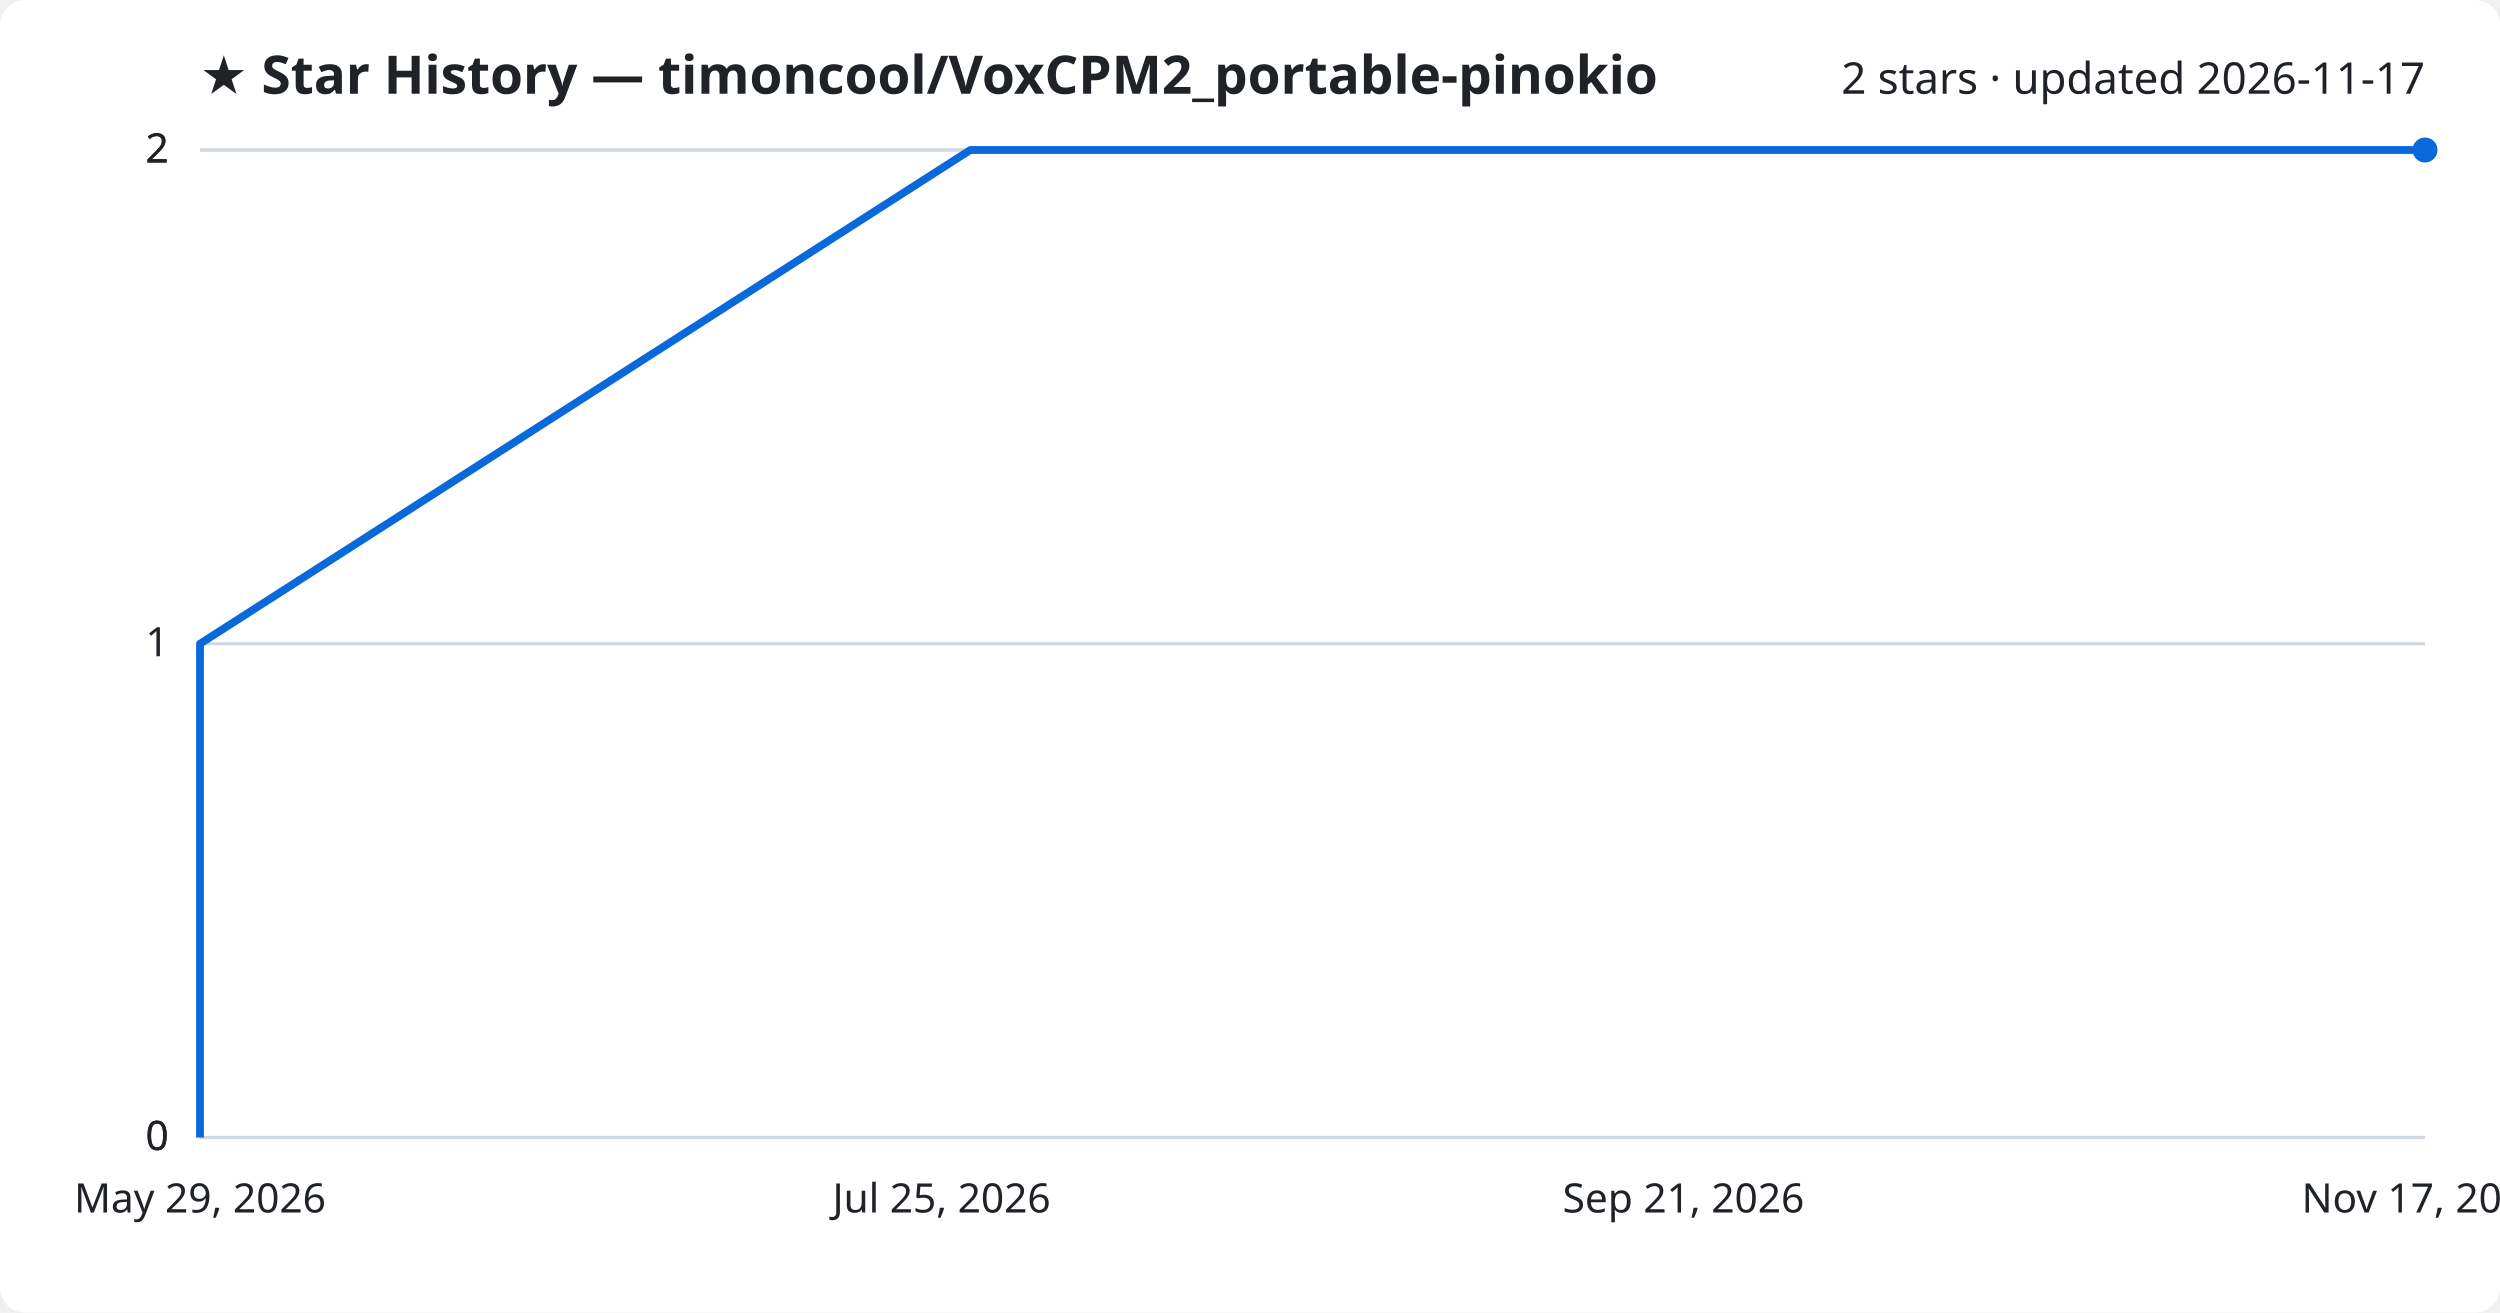
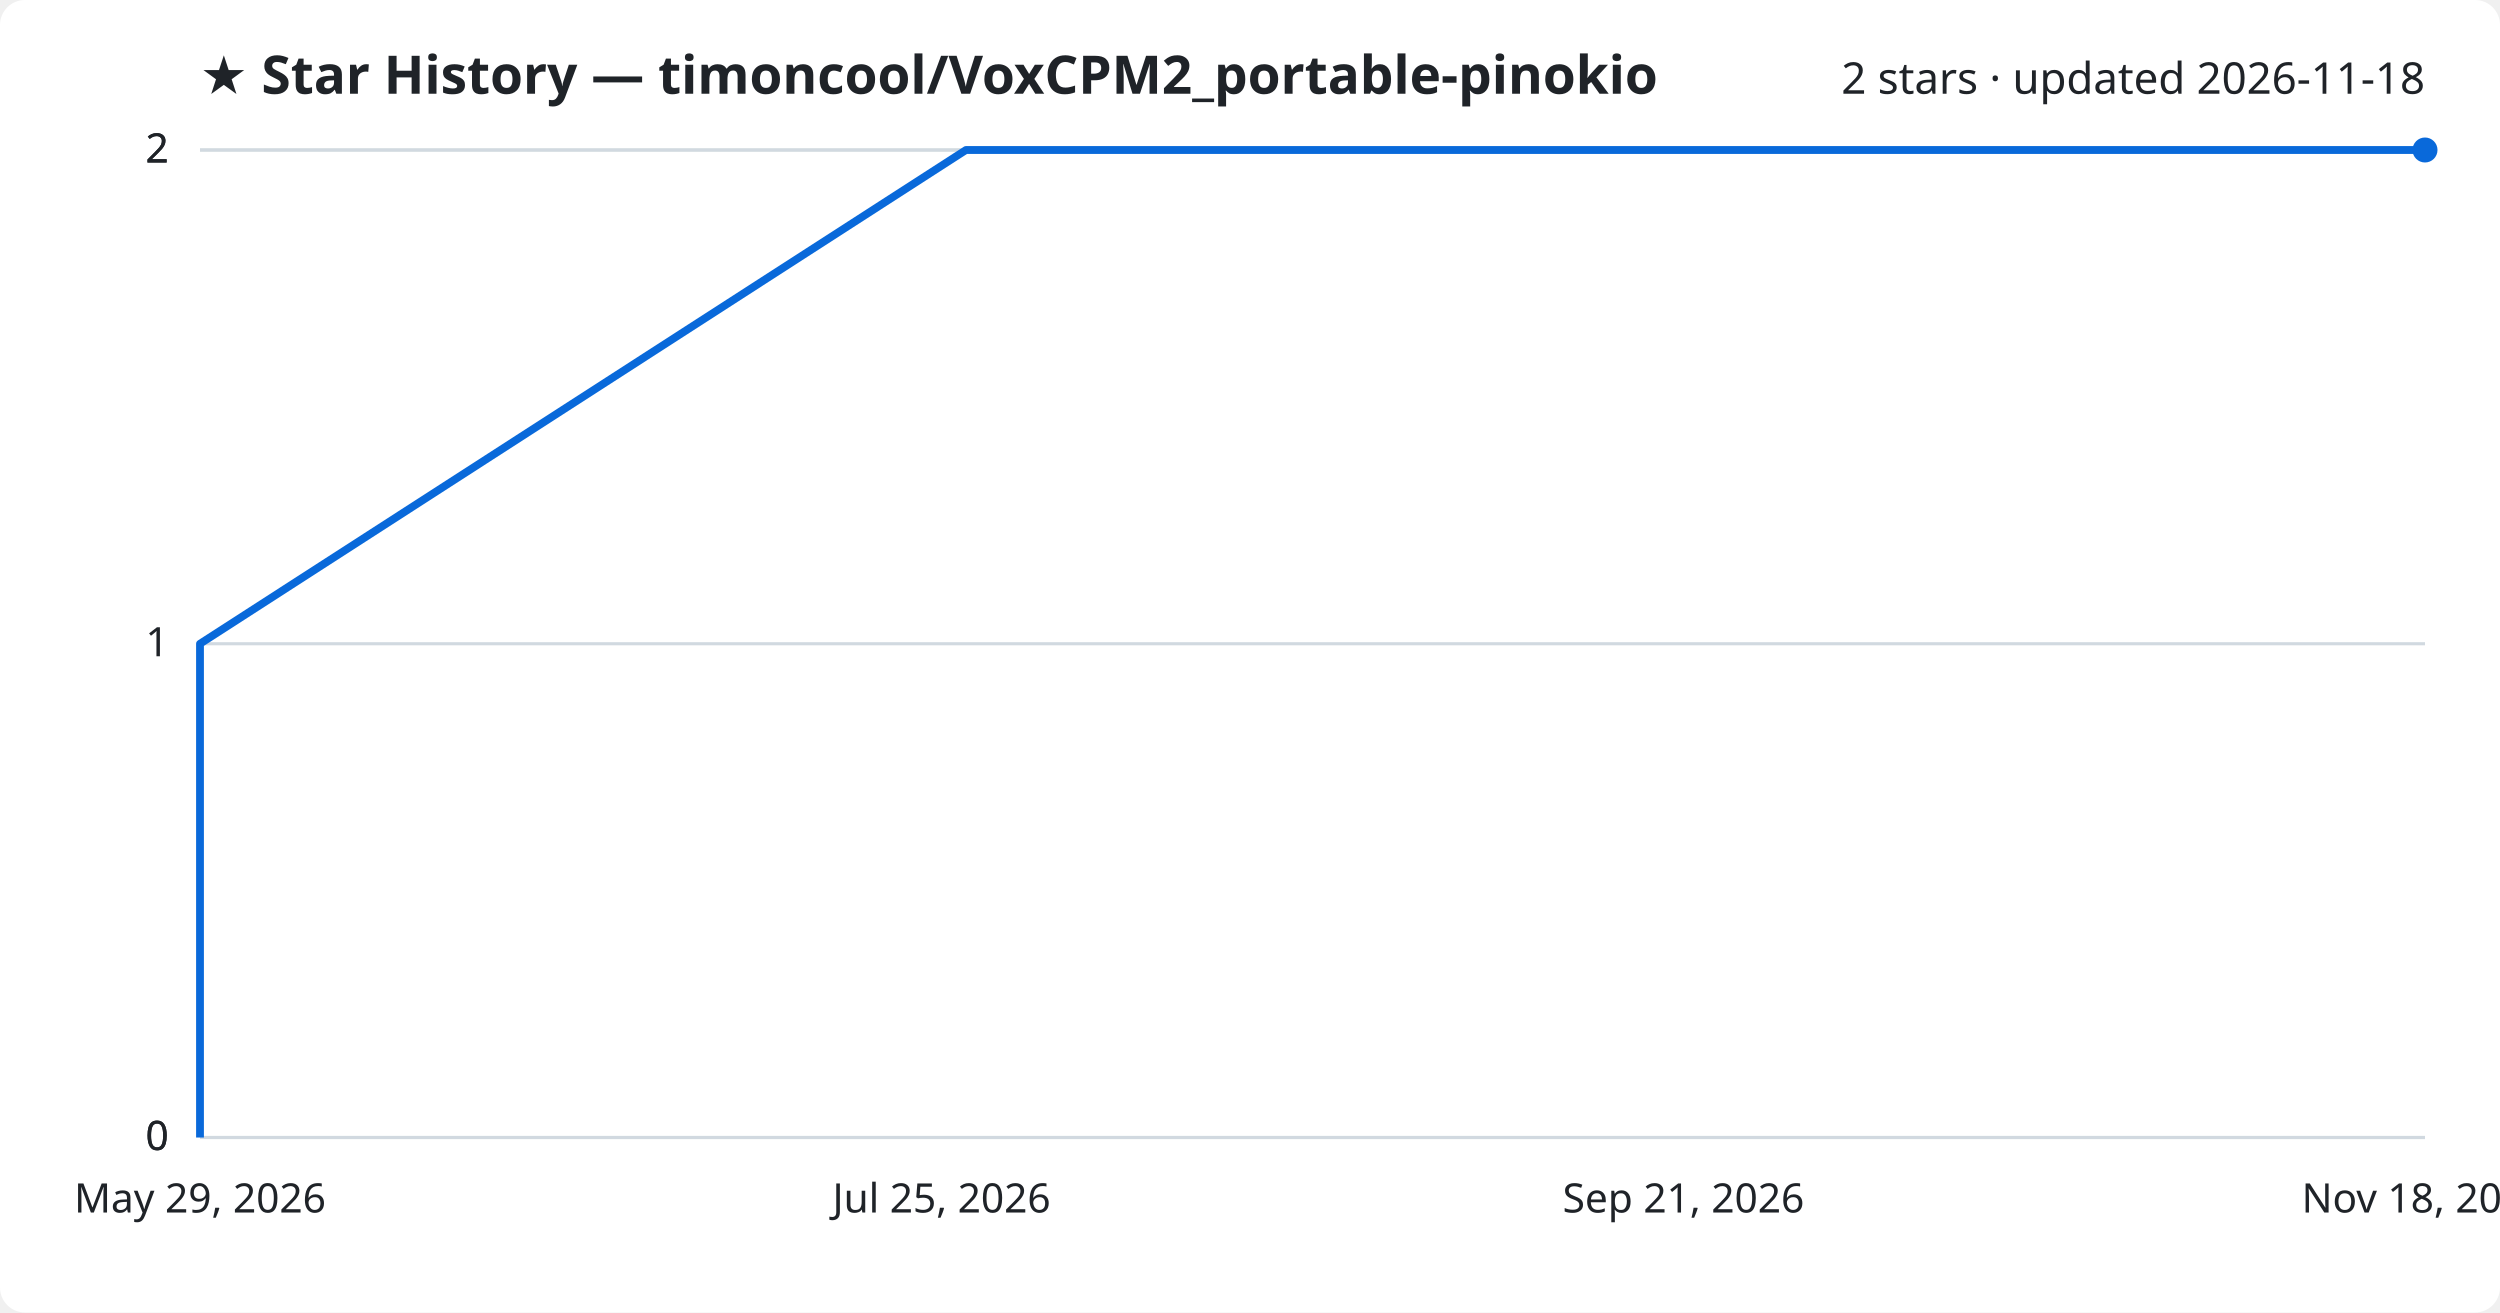
<svg xmlns="http://www.w3.org/2000/svg" viewBox="0 0 800 420" font-family="Segoe UI, sans-serif">
  <rect width="800" height="420" fill="#ffffff" rx="8" />
  <text x="64" y="30" fill="#1f2328" font-size="17" font-weight="700">★ Star History — timoncool/VoxCPM2_portable-pinokio</text>
-   <text x="776" y="30" fill="#1f2328" font-size="14" text-anchor="end">2 stars · updated 2026-11-17</text>
+   <text x="776" y="30" fill="#1f2328" font-size="14" text-anchor="end">2 stars · updated 2026-11-18</text>
  <line x1="64" y1="364.0" x2="776" y2="364.0" stroke="#d1d9e0" stroke-width="1" />
  <text x="54" y="368.0" fill="#1f2328" font-size="13" text-anchor="end">0</text>
  <line x1="64" y1="364.0" x2="776" y2="364.0" stroke="#d1d9e0" stroke-width="1" />
  <text x="54" y="368.0" fill="#1f2328" font-size="13" text-anchor="end">0</text>
  <line x1="64" y1="206.0" x2="776" y2="206.0" stroke="#d1d9e0" stroke-width="1" />
  <text x="54" y="210.0" fill="#1f2328" font-size="13" text-anchor="end">1</text>
  <line x1="64" y1="48.0" x2="776" y2="48.0" stroke="#d1d9e0" stroke-width="1" />
  <text x="54" y="52.0" fill="#1f2328" font-size="13" text-anchor="end">2</text>
  <line x1="64" y1="48.0" x2="776" y2="48.0" stroke="#d1d9e0" stroke-width="1" />
  <text x="54" y="52.0" fill="#1f2328" font-size="13" text-anchor="end">2</text>
-   <path d="M64.0,364.0 L64.0,206.0 L310.5,48.0 L776.0,48.0" fill="none" stroke="#0969da" stroke-width="2.5" stroke-linejoin="round" />
+   <path d="M64.0,364.0 L64.0,206.0 L309.1,48.0 L776.0,48.0" fill="none" stroke="#0969da" stroke-width="2.5" stroke-linejoin="round" />
  <circle cx="776.0" cy="48.0" r="4" fill="#0969da" />
  <text x="64.0" y="388" fill="#1f2328" font-size="13" text-anchor="middle">May 29, 2026</text>
  <text x="301.3" y="388" fill="#1f2328" font-size="13" text-anchor="middle">Jul 25, 2026</text>
  <text x="538.7" y="388" fill="#1f2328" font-size="13" text-anchor="middle">Sep 21, 2026</text>
-   <text x="776.0" y="388" fill="#1f2328" font-size="13" text-anchor="middle">Nov 17, 2026</text>
+   <text x="776.0" y="388" fill="#1f2328" font-size="13" text-anchor="middle">Nov 18, 2026</text>
</svg>
